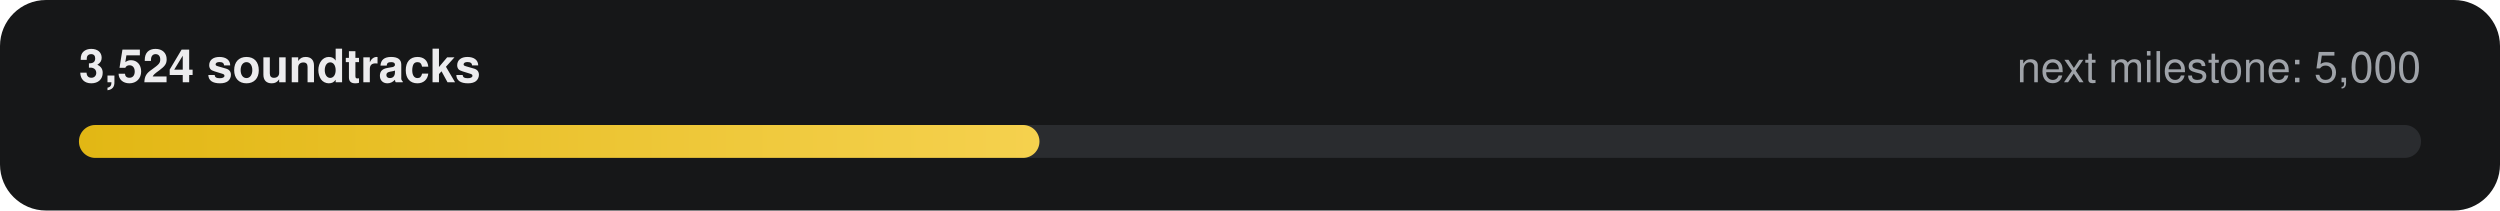
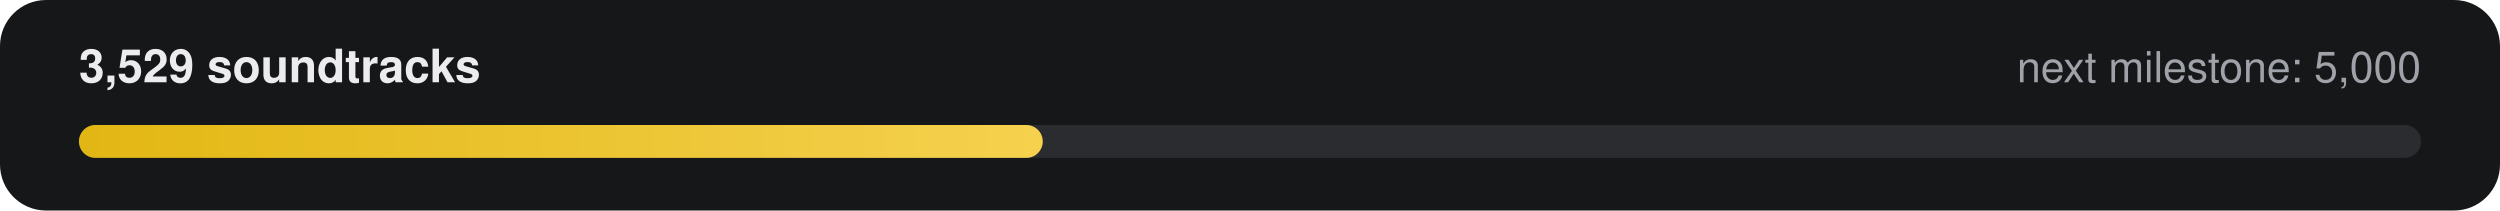
- <svg xmlns="http://www.w3.org/2000/svg" width="760" height="64" viewBox="0 0 760 64" role="img" aria-label="3,524 of 5,000 soundtracks">
+ <svg xmlns="http://www.w3.org/2000/svg" width="760" height="64" viewBox="0 0 760 64" role="img" aria-label="3,529 of 5,000 soundtracks">
  <defs>
    <linearGradient id="g" x1="0" x2="1">
      <stop offset="0" stop-color="#E2B714" />
      <stop offset="1" stop-color="#F5D14E" />
    </linearGradient>
  </defs>
  <rect width="760" height="64" rx="14" fill="#161718" />
-   <text x="24" y="25" fill="#ECECEE" font-family="-apple-system,Segoe UI,Helvetica,Arial,sans-serif" font-size="14" font-weight="600">3,524 soundtracks</text>
+   <text x="24" y="25" fill="#ECECEE" font-family="-apple-system,Segoe UI,Helvetica,Arial,sans-serif" font-size="14" font-weight="600">3,529 soundtracks</text>
  <text x="736" y="25" fill="#9FA3A9" text-anchor="end" font-family="-apple-system,Segoe UI,Helvetica,Arial,sans-serif" font-size="13">next milestone: 5,000</text>
  <rect x="24" y="38" width="712" height="10" rx="5" fill="#2A2C2F" />
-   <rect x="24" y="38" width="292" height="10" rx="5" fill="url(#g)" />
+   <rect x="24" y="38" width="293" height="10" rx="5" fill="url(#g)" />
</svg>
